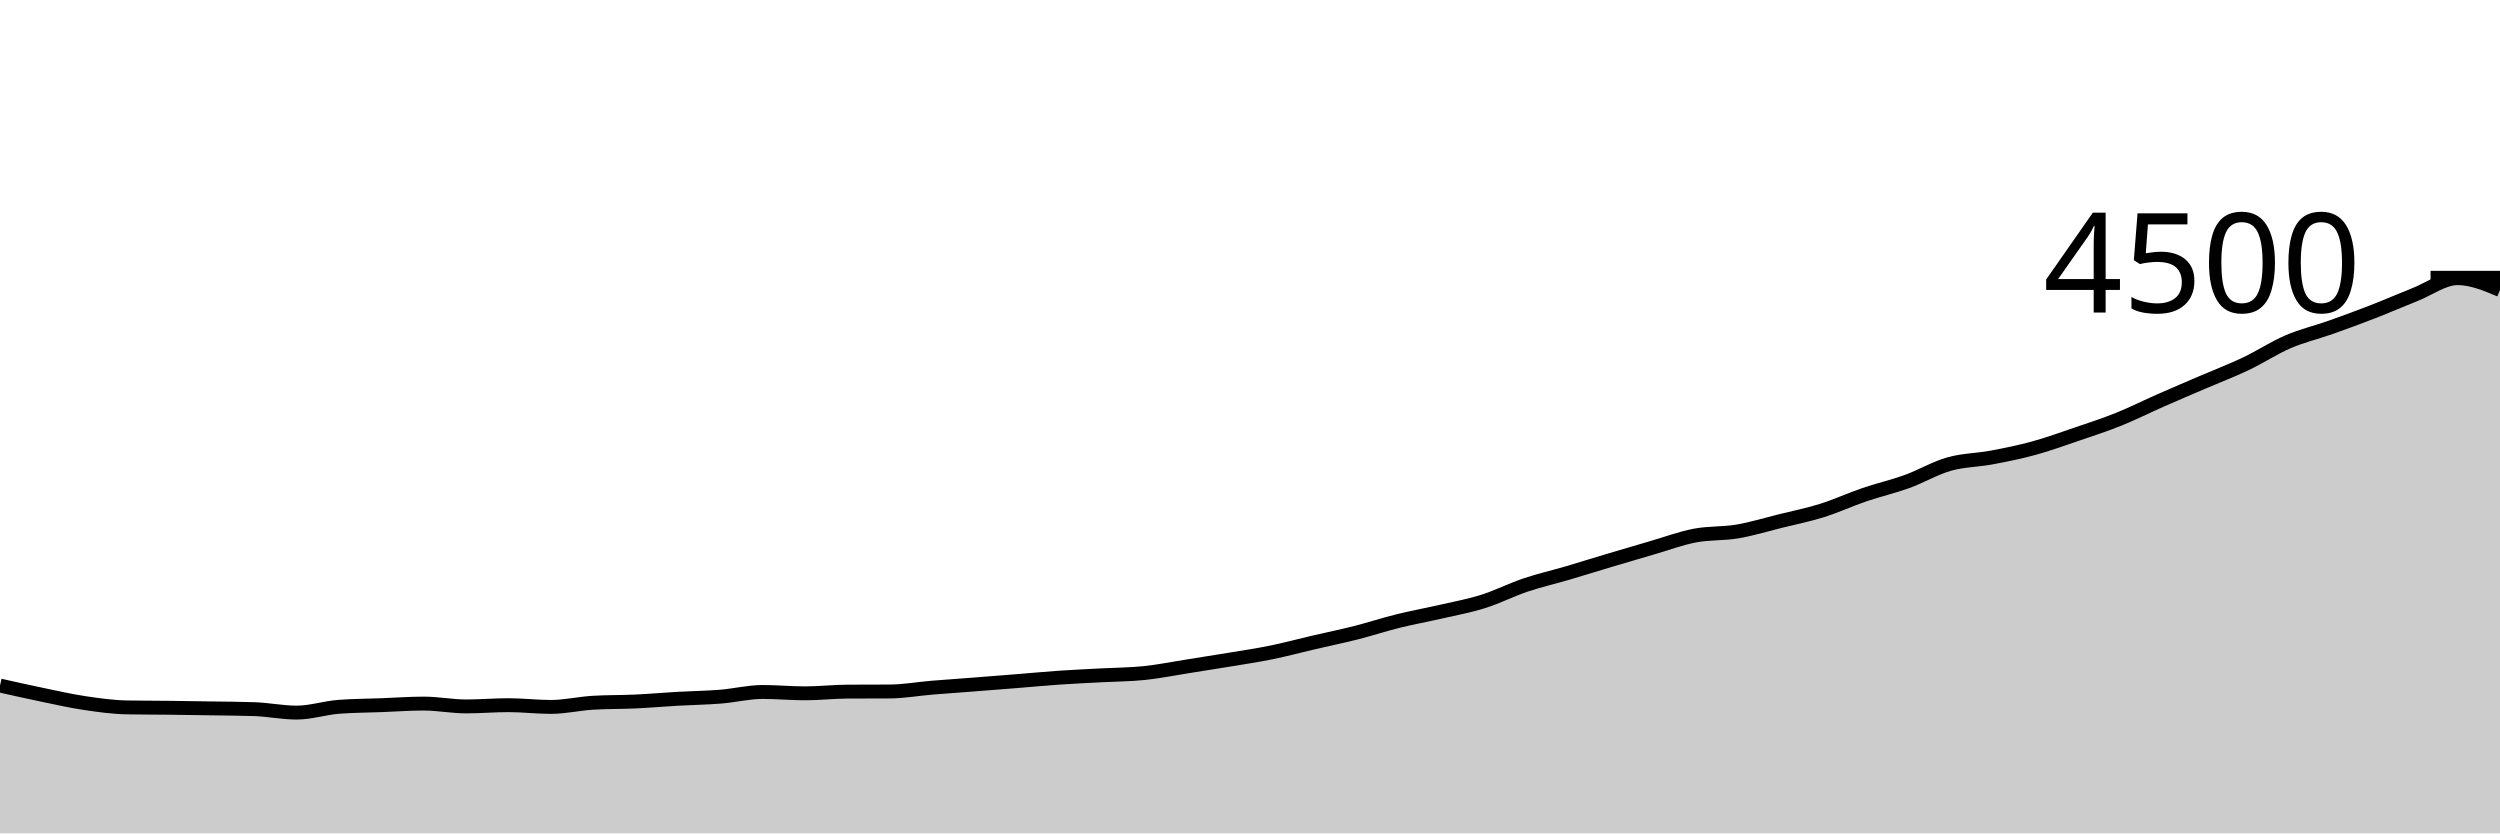
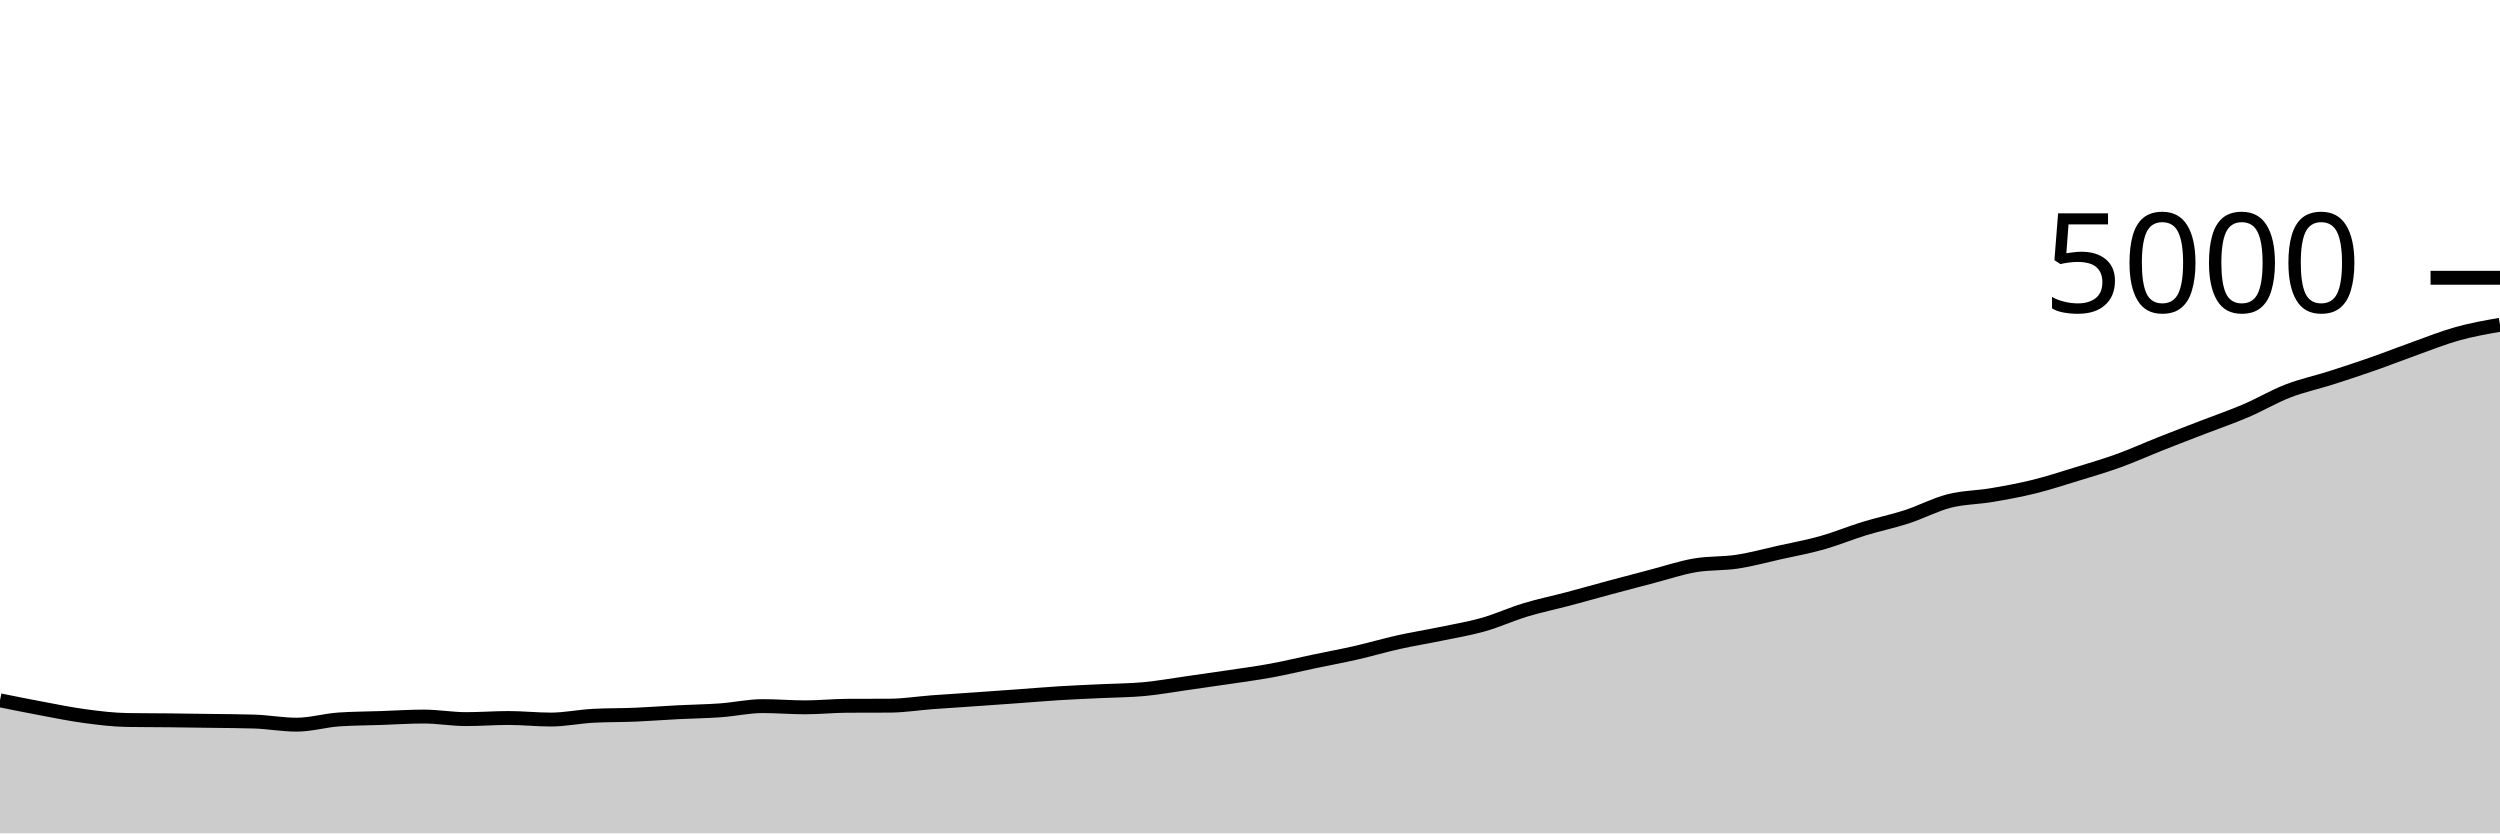
<svg xmlns="http://www.w3.org/2000/svg" viewBox="0 0 180 60">
  <g transform="translate(0,20)">
-     <path class="area" fill="rgba(0, 0, 0, 0.2)" d="M0,29.36C1.017,29.588,2.034,29.816,3.051,30.027C4.068,30.237,5.085,30.471,6.102,30.622C7.119,30.773,8.136,30.916,9.153,30.933C10.169,30.951,11.186,30.948,12.203,30.96C13.22,30.972,14.237,30.988,15.254,31.004C16.271,31.021,17.288,31.022,18.305,31.058C19.322,31.093,20.339,31.307,21.356,31.307C22.373,31.307,23.39,30.966,24.407,30.889C25.424,30.812,26.441,30.812,27.458,30.773C28.475,30.735,29.492,30.658,30.508,30.658C31.525,30.658,32.542,30.862,33.559,30.862C34.576,30.862,35.593,30.773,36.61,30.773C37.627,30.773,38.644,30.898,39.661,30.898C40.678,30.898,41.695,30.655,42.712,30.596C43.729,30.536,44.746,30.554,45.763,30.507C46.78,30.459,47.797,30.369,48.814,30.311C49.831,30.253,50.847,30.241,51.864,30.16C52.881,30.079,53.898,29.822,54.915,29.822C55.932,29.822,56.949,29.92,57.966,29.92C58.983,29.92,60,29.801,61.017,29.796C62.034,29.79,63.051,29.793,64.068,29.787C65.085,29.781,66.102,29.596,67.119,29.511C68.136,29.427,69.153,29.359,70.169,29.28C71.186,29.201,72.203,29.121,73.22,29.04C74.237,28.959,75.254,28.861,76.271,28.791C77.288,28.721,78.305,28.677,79.322,28.622C80.339,28.567,81.356,28.567,82.373,28.462C83.39,28.357,84.407,28.151,85.424,27.991C86.441,27.831,87.458,27.671,88.475,27.502C89.492,27.333,90.508,27.185,91.525,26.978C92.542,26.77,93.559,26.495,94.576,26.258C95.593,26.021,96.61,25.813,97.627,25.556C98.644,25.298,99.661,24.963,100.678,24.711C101.695,24.459,102.712,24.279,103.729,24.044C104.746,23.81,105.763,23.627,106.78,23.307C107.797,22.987,108.814,22.467,109.831,22.124C110.847,21.782,111.864,21.553,112.881,21.253C113.898,20.954,114.915,20.633,115.932,20.329C116.949,20.025,117.966,19.726,118.983,19.431C120,19.136,121.017,18.754,122.034,18.56C123.051,18.366,124.068,18.439,125.085,18.267C126.102,18.095,127.119,17.781,128.136,17.529C129.153,17.277,130.169,17.074,131.186,16.756C132.203,16.437,133.22,15.964,134.237,15.618C135.254,15.271,136.271,15.043,137.288,14.676C138.305,14.308,139.322,13.702,140.339,13.413C141.356,13.124,142.373,13.133,143.39,12.942C144.407,12.751,145.424,12.545,146.441,12.267C147.458,11.988,148.475,11.618,149.492,11.271C150.508,10.924,151.525,10.596,152.542,10.187C153.559,9.778,154.576,9.265,155.593,8.818C156.61,8.37,157.627,7.939,158.644,7.502C159.661,7.065,160.678,6.679,161.695,6.196C162.712,5.713,163.729,5.041,164.746,4.604C165.763,4.167,166.78,3.933,167.797,3.573C168.814,3.213,169.831,2.84,170.847,2.444C171.864,2.049,172.881,1.603,173.898,1.2C174.915,0.797,175.932,0.027,176.949,0.027C177.966,0.027,178.983,0.453,180,0.88L180,40C178.983,40,177.966,40,176.949,40C175.932,40,174.915,40,173.898,40C172.881,40,171.864,40,170.847,40C169.831,40,168.814,40,167.797,40C166.78,40,165.763,40,164.746,40C163.729,40,162.712,40,161.695,40C160.678,40,159.661,40,158.644,40C157.627,40,156.61,40,155.593,40C154.576,40,153.559,40,152.542,40C151.525,40,150.508,40,149.492,40C148.475,40,147.458,40,146.441,40C145.424,40,144.407,40,143.39,40C142.373,40,141.356,40,140.339,40C139.322,40,138.305,40,137.288,40C136.271,40,135.254,40,134.237,40C133.22,40,132.203,40,131.186,40C130.169,40,129.153,40,128.136,40C127.119,40,126.102,40,125.085,40C124.068,40,123.051,40,122.034,40C121.017,40,120,40,118.983,40C117.966,40,116.949,40,115.932,40C114.915,40,113.898,40,112.881,40C111.864,40,110.847,40,109.831,40C108.814,40,107.797,40,106.78,40C105.763,40,104.746,40,103.729,40C102.712,40,101.695,40,100.678,40C99.661,40,98.644,40,97.627,40C96.61,40,95.593,40,94.576,40C93.559,40,92.542,40,91.525,40C90.508,40,89.492,40,88.475,40C87.458,40,86.441,40,85.424,40C84.407,40,83.39,40,82.373,40C81.356,40,80.339,40,79.322,40C78.305,40,77.288,40,76.271,40C75.254,40,74.237,40,73.22,40C72.203,40,71.186,40,70.169,40C69.153,40,68.136,40,67.119,40C66.102,40,65.085,40,64.068,40C63.051,40,62.034,40,61.017,40C60,40,58.983,40,57.966,40C56.949,40,55.932,40,54.915,40C53.898,40,52.881,40,51.864,40C50.847,40,49.831,40,48.814,40C47.797,40,46.78,40,45.763,40C44.746,40,43.729,40,42.712,40C41.695,40,40.678,40,39.661,40C38.644,40,37.627,40,36.61,40C35.593,40,34.576,40,33.559,40C32.542,40,31.525,40,30.508,40C29.492,40,28.475,40,27.458,40C26.441,40,25.424,40,24.407,40C23.39,40,22.373,40,21.356,40C20.339,40,19.322,40,18.305,40C17.288,40,16.271,40,15.254,40C14.237,40,13.22,40,12.203,40C11.186,40,10.169,40,9.153,40C8.136,40,7.119,40,6.102,40C5.085,40,4.068,40,3.051,40C2.034,40,1.017,40,0,40Z" />
-     <path class="line" stroke="black" fill="none" d="M0,29.36C1.017,29.588,2.034,29.816,3.051,30.027C4.068,30.237,5.085,30.471,6.102,30.622C7.119,30.773,8.136,30.916,9.153,30.933C10.169,30.951,11.186,30.948,12.203,30.96C13.22,30.972,14.237,30.988,15.254,31.004C16.271,31.021,17.288,31.022,18.305,31.058C19.322,31.093,20.339,31.307,21.356,31.307C22.373,31.307,23.39,30.966,24.407,30.889C25.424,30.812,26.441,30.812,27.458,30.773C28.475,30.735,29.492,30.658,30.508,30.658C31.525,30.658,32.542,30.862,33.559,30.862C34.576,30.862,35.593,30.773,36.61,30.773C37.627,30.773,38.644,30.898,39.661,30.898C40.678,30.898,41.695,30.655,42.712,30.596C43.729,30.536,44.746,30.554,45.763,30.507C46.78,30.459,47.797,30.369,48.814,30.311C49.831,30.253,50.847,30.241,51.864,30.16C52.881,30.079,53.898,29.822,54.915,29.822C55.932,29.822,56.949,29.92,57.966,29.92C58.983,29.92,60,29.801,61.017,29.796C62.034,29.79,63.051,29.793,64.068,29.787C65.085,29.781,66.102,29.596,67.119,29.511C68.136,29.427,69.153,29.359,70.169,29.28C71.186,29.201,72.203,29.121,73.22,29.04C74.237,28.959,75.254,28.861,76.271,28.791C77.288,28.721,78.305,28.677,79.322,28.622C80.339,28.567,81.356,28.567,82.373,28.462C83.39,28.357,84.407,28.151,85.424,27.991C86.441,27.831,87.458,27.671,88.475,27.502C89.492,27.333,90.508,27.185,91.525,26.978C92.542,26.77,93.559,26.495,94.576,26.258C95.593,26.021,96.61,25.813,97.627,25.556C98.644,25.298,99.661,24.963,100.678,24.711C101.695,24.459,102.712,24.279,103.729,24.044C104.746,23.81,105.763,23.627,106.78,23.307C107.797,22.987,108.814,22.467,109.831,22.124C110.847,21.782,111.864,21.553,112.881,21.253C113.898,20.954,114.915,20.633,115.932,20.329C116.949,20.025,117.966,19.726,118.983,19.431C120,19.136,121.017,18.754,122.034,18.56C123.051,18.366,124.068,18.439,125.085,18.267C126.102,18.095,127.119,17.781,128.136,17.529C129.153,17.277,130.169,17.074,131.186,16.756C132.203,16.437,133.22,15.964,134.237,15.618C135.254,15.271,136.271,15.043,137.288,14.676C138.305,14.308,139.322,13.702,140.339,13.413C141.356,13.124,142.373,13.133,143.39,12.942C144.407,12.751,145.424,12.545,146.441,12.267C147.458,11.988,148.475,11.618,149.492,11.271C150.508,10.924,151.525,10.596,152.542,10.187C153.559,9.778,154.576,9.265,155.593,8.818C156.61,8.37,157.627,7.939,158.644,7.502C159.661,7.065,160.678,6.679,161.695,6.196C162.712,5.713,163.729,5.041,164.746,4.604C165.763,4.167,166.78,3.933,167.797,3.573C168.814,3.213,169.831,2.84,170.847,2.444C171.864,2.049,172.881,1.603,173.898,1.2C174.915,0.797,175.932,0.027,176.949,0.027C177.966,0.027,178.983,0.453,180,0.88" />
+     <path class="area" fill="rgba(0, 0, 0, 0.2)" d="M0,30.424C1.017,30.629,2.034,30.835,3.051,31.024C4.068,31.213,5.085,31.424,6.102,31.56C7.119,31.696,8.136,31.824,9.153,31.84C10.169,31.856,11.186,31.853,12.203,31.864C13.22,31.875,14.237,31.889,15.254,31.904C16.271,31.919,17.288,31.92,18.305,31.952C19.322,31.984,20.339,32.176,21.356,32.176C22.373,32.176,23.39,31.869,24.407,31.8C25.424,31.731,26.441,31.731,27.458,31.696C28.475,31.661,29.492,31.592,30.508,31.592C31.525,31.592,32.542,31.776,33.559,31.776C34.576,31.776,35.593,31.696,36.61,31.696C37.627,31.696,38.644,31.808,39.661,31.808C40.678,31.808,41.695,31.589,42.712,31.536C43.729,31.483,44.746,31.499,45.763,31.456C46.78,31.413,47.797,31.332,48.814,31.28C49.831,31.228,50.847,31.217,51.864,31.144C52.881,31.071,53.898,30.84,54.915,30.84C55.932,30.84,56.949,30.928,57.966,30.928C58.983,30.928,60,30.821,61.017,30.816C62.034,30.811,63.051,30.813,64.068,30.808C65.085,30.803,66.102,30.636,67.119,30.56C68.136,30.484,69.153,30.423,70.169,30.352C71.186,30.281,72.203,30.209,73.22,30.136C74.237,30.063,75.254,29.975,76.271,29.912C77.288,29.849,78.305,29.809,79.322,29.76C80.339,29.711,81.356,29.711,82.373,29.616C83.39,29.521,84.407,29.336,85.424,29.192C86.441,29.048,87.458,28.904,88.475,28.752C89.492,28.6,90.508,28.467,91.525,28.28C92.542,28.093,93.559,27.845,94.576,27.632C95.593,27.419,96.61,27.232,97.627,27C98.644,26.768,99.661,26.467,100.678,26.24C101.695,26.013,102.712,25.851,103.729,25.64C104.746,25.429,105.763,25.264,106.78,24.976C107.797,24.688,108.814,24.22,109.831,23.912C110.847,23.604,111.864,23.397,112.881,23.128C113.898,22.859,114.915,22.569,115.932,22.296C116.949,22.023,117.966,21.753,118.983,21.488C120,21.223,121.017,20.879,122.034,20.704C123.051,20.529,124.068,20.595,125.085,20.44C126.102,20.285,127.119,20.003,128.136,19.776C129.153,19.549,130.169,19.367,131.186,19.08C132.203,18.793,133.22,18.368,134.237,18.056C135.254,17.744,136.271,17.539,137.288,17.208C138.305,16.877,139.322,16.332,140.339,16.072C141.356,15.812,142.373,15.82,143.39,15.648C144.407,15.476,145.424,15.291,146.441,15.04C147.458,14.789,148.475,14.456,149.492,14.144C150.508,13.832,151.525,13.536,152.542,13.168C153.559,12.8,154.576,12.339,155.593,11.936C156.61,11.533,157.627,11.145,158.644,10.752C159.661,10.359,160.678,10.011,161.695,9.576C162.712,9.141,163.729,8.537,164.746,8.144C165.763,7.751,166.78,7.54,167.797,7.216C168.814,6.892,169.831,6.556,170.847,6.2C171.864,5.844,172.881,5.443,173.898,5.08C174.915,4.717,175.932,4.307,176.949,4.024C177.966,3.741,178.983,3.563,180,3.384L180,40C178.983,40,177.966,40,176.949,40C175.932,40,174.915,40,173.898,40C172.881,40,171.864,40,170.847,40C169.831,40,168.814,40,167.797,40C166.78,40,165.763,40,164.746,40C163.729,40,162.712,40,161.695,40C160.678,40,159.661,40,158.644,40C157.627,40,156.61,40,155.593,40C154.576,40,153.559,40,152.542,40C151.525,40,150.508,40,149.492,40C148.475,40,147.458,40,146.441,40C145.424,40,144.407,40,143.39,40C142.373,40,141.356,40,140.339,40C139.322,40,138.305,40,137.288,40C136.271,40,135.254,40,134.237,40C133.22,40,132.203,40,131.186,40C130.169,40,129.153,40,128.136,40C127.119,40,126.102,40,125.085,40C124.068,40,123.051,40,122.034,40C121.017,40,120,40,118.983,40C117.966,40,116.949,40,115.932,40C114.915,40,113.898,40,112.881,40C111.864,40,110.847,40,109.831,40C108.814,40,107.797,40,106.78,40C105.763,40,104.746,40,103.729,40C102.712,40,101.695,40,100.678,40C99.661,40,98.644,40,97.627,40C96.61,40,95.593,40,94.576,40C93.559,40,92.542,40,91.525,40C90.508,40,89.492,40,88.475,40C87.458,40,86.441,40,85.424,40C84.407,40,83.39,40,82.373,40C81.356,40,80.339,40,79.322,40C78.305,40,77.288,40,76.271,40C75.254,40,74.237,40,73.22,40C72.203,40,71.186,40,70.169,40C69.153,40,68.136,40,67.119,40C66.102,40,65.085,40,64.068,40C63.051,40,62.034,40,61.017,40C60,40,58.983,40,57.966,40C56.949,40,55.932,40,54.915,40C53.898,40,52.881,40,51.864,40C50.847,40,49.831,40,48.814,40C47.797,40,46.78,40,45.763,40C44.746,40,43.729,40,42.712,40C41.695,40,40.678,40,39.661,40C38.644,40,37.627,40,36.61,40C35.593,40,34.576,40,33.559,40C32.542,40,31.525,40,30.508,40C29.492,40,28.475,40,27.458,40C26.441,40,25.424,40,24.407,40C23.39,40,22.373,40,21.356,40C20.339,40,19.322,40,18.305,40C17.288,40,16.271,40,15.254,40C14.237,40,13.22,40,12.203,40C11.186,40,10.169,40,9.153,40C8.136,40,7.119,40,6.102,40C5.085,40,4.068,40,3.051,40C2.034,40,1.017,40,0,40Z" />
+     <path class="line" stroke="black" fill="none" d="M0,30.424C1.017,30.629,2.034,30.835,3.051,31.024C4.068,31.213,5.085,31.424,6.102,31.56C7.119,31.696,8.136,31.824,9.153,31.84C10.169,31.856,11.186,31.853,12.203,31.864C13.22,31.875,14.237,31.889,15.254,31.904C16.271,31.919,17.288,31.92,18.305,31.952C19.322,31.984,20.339,32.176,21.356,32.176C22.373,32.176,23.39,31.869,24.407,31.8C25.424,31.731,26.441,31.731,27.458,31.696C28.475,31.661,29.492,31.592,30.508,31.592C31.525,31.592,32.542,31.776,33.559,31.776C34.576,31.776,35.593,31.696,36.61,31.696C37.627,31.696,38.644,31.808,39.661,31.808C40.678,31.808,41.695,31.589,42.712,31.536C43.729,31.483,44.746,31.499,45.763,31.456C46.78,31.413,47.797,31.332,48.814,31.28C49.831,31.228,50.847,31.217,51.864,31.144C52.881,31.071,53.898,30.84,54.915,30.84C55.932,30.84,56.949,30.928,57.966,30.928C58.983,30.928,60,30.821,61.017,30.816C62.034,30.811,63.051,30.813,64.068,30.808C65.085,30.803,66.102,30.636,67.119,30.56C68.136,30.484,69.153,30.423,70.169,30.352C71.186,30.281,72.203,30.209,73.22,30.136C74.237,30.063,75.254,29.975,76.271,29.912C77.288,29.849,78.305,29.809,79.322,29.76C80.339,29.711,81.356,29.711,82.373,29.616C83.39,29.521,84.407,29.336,85.424,29.192C86.441,29.048,87.458,28.904,88.475,28.752C89.492,28.6,90.508,28.467,91.525,28.28C92.542,28.093,93.559,27.845,94.576,27.632C95.593,27.419,96.61,27.232,97.627,27C98.644,26.768,99.661,26.467,100.678,26.24C101.695,26.013,102.712,25.851,103.729,25.64C104.746,25.429,105.763,25.264,106.78,24.976C107.797,24.688,108.814,24.22,109.831,23.912C110.847,23.604,111.864,23.397,112.881,23.128C113.898,22.859,114.915,22.569,115.932,22.296C116.949,22.023,117.966,21.753,118.983,21.488C120,21.223,121.017,20.879,122.034,20.704C123.051,20.529,124.068,20.595,125.085,20.44C126.102,20.285,127.119,20.003,128.136,19.776C129.153,19.549,130.169,19.367,131.186,19.08C132.203,18.793,133.22,18.368,134.237,18.056C135.254,17.744,136.271,17.539,137.288,17.208C138.305,16.877,139.322,16.332,140.339,16.072C141.356,15.812,142.373,15.82,143.39,15.648C144.407,15.476,145.424,15.291,146.441,15.04C147.458,14.789,148.475,14.456,149.492,14.144C150.508,13.832,151.525,13.536,152.542,13.168C153.559,12.8,154.576,12.339,155.593,11.936C156.61,11.533,157.627,11.145,158.644,10.752C159.661,10.359,160.678,10.011,161.695,9.576C162.712,9.141,163.729,8.537,164.746,8.144C165.763,7.751,166.78,7.54,167.797,7.216C168.814,6.892,169.831,6.556,170.847,6.2C171.864,5.844,172.881,5.443,173.898,5.08C174.915,4.717,175.932,4.307,176.949,4.024C177.966,3.741,178.983,3.563,180,3.384" />
    <path class="axis-ceiling" stroke-width="1" stroke="black" fill="none" d="M175,0L180,0" />
-     <text class="axis-ceiling-label" font-family="sans-serif" text-anchor="end" font-size="10px" x="170" y="2.5">4500</text>
+     <text class="axis-ceiling-label" font-family="sans-serif" text-anchor="end" font-size="10px" x="170" y="2.5">5000</text>
  </g>
</svg>
